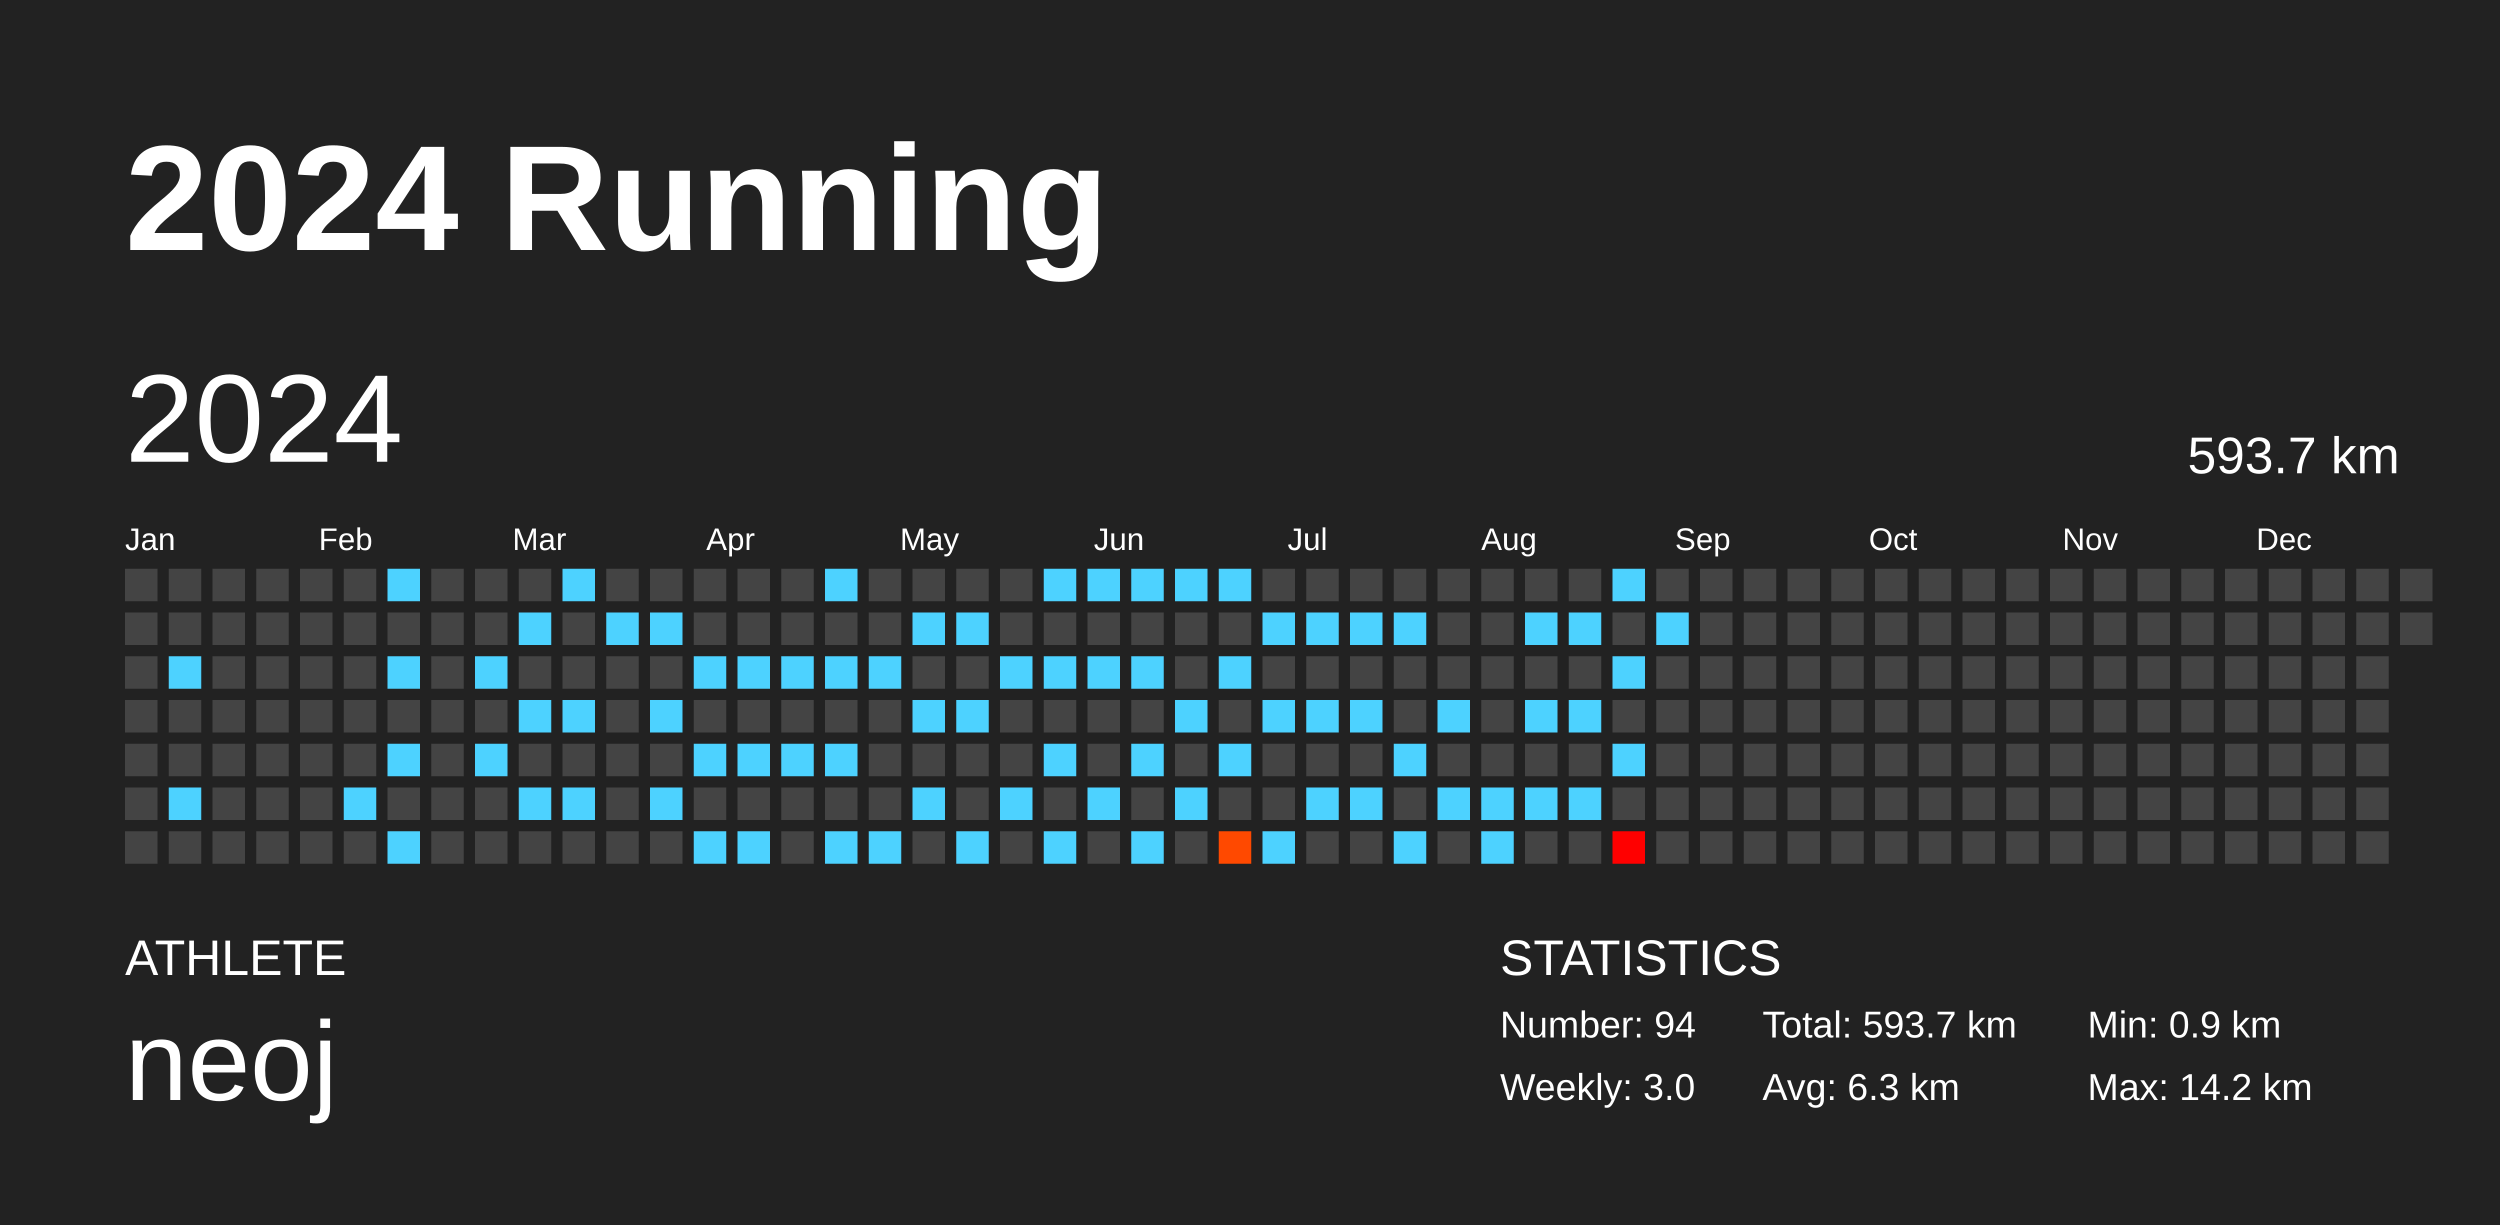
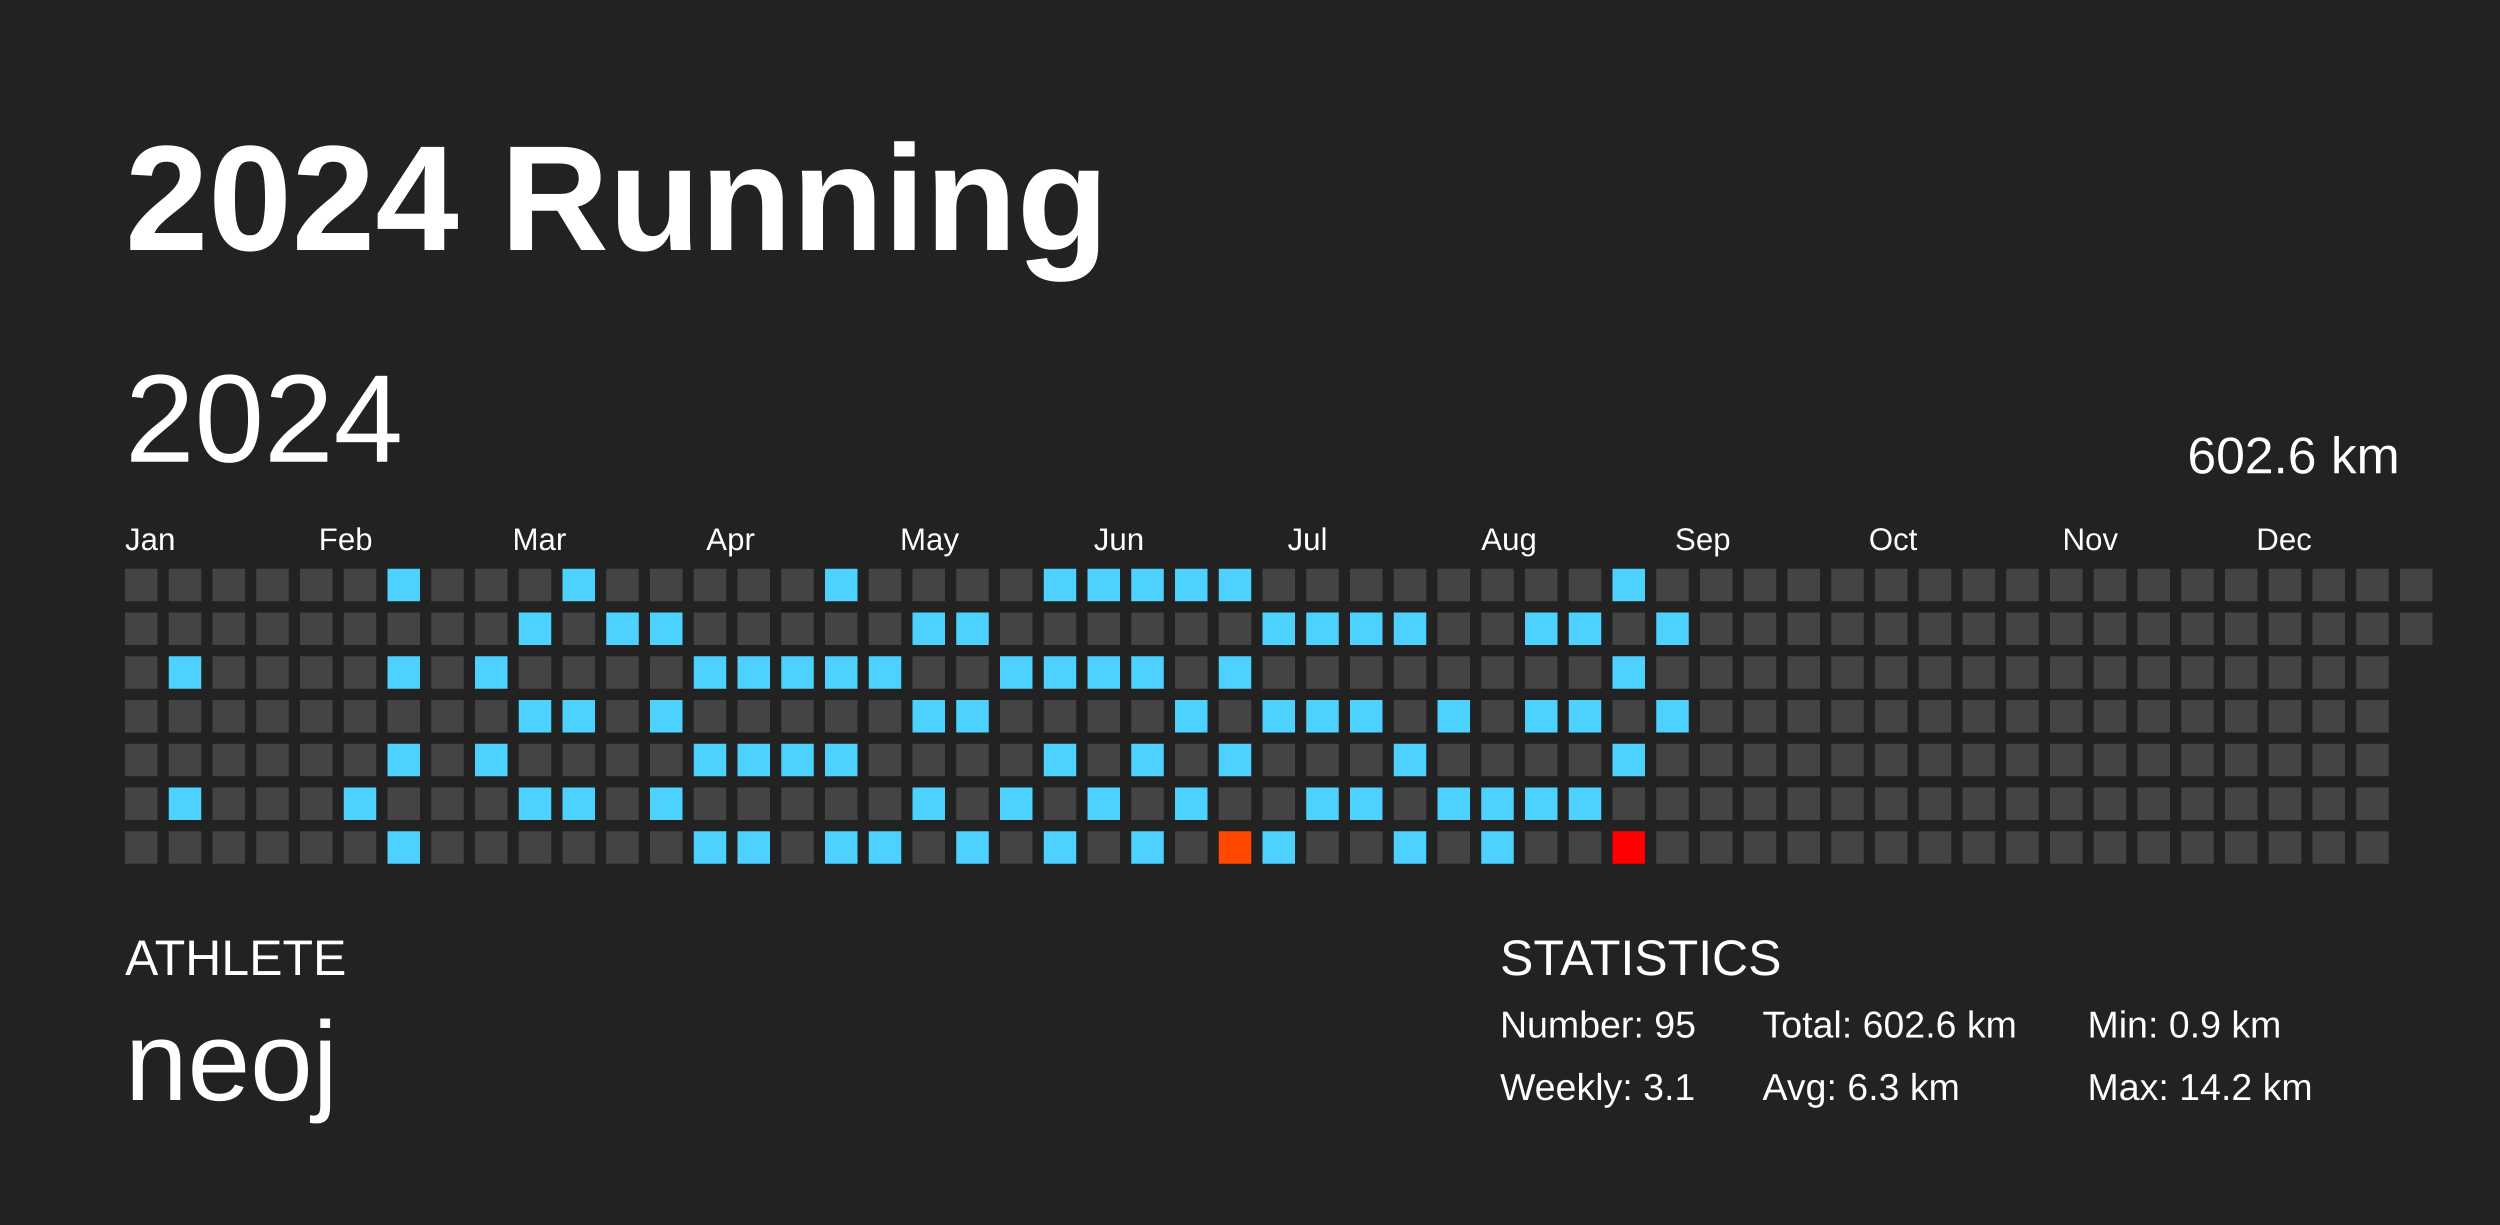
<svg xmlns="http://www.w3.org/2000/svg" baseProfile="full" height="98mm" version="1.1" viewBox="0,0,200,98" width="200mm">
  <defs />
  <rect fill="#222222" height="98" width="200" x="0" y="0" />
  <text fill="#FFFFFF" style="font-size:12px; font-family:Arial; font-weight:bold;" x="10" y="20">2024 Running</text>
  <text fill="#FFFFFF" style="font-size:4px; font-family:Arial" x="10" y="78">ATHLETE</text>
  <text fill="#FFFFFF" style="font-size:9px; font-family:Arial" x="10" y="88">neoj</text>
  <text fill="#FFFFFF" style="font-size:4px; font-family:Arial" x="120" y="78">STATISTICS</text>
-   <text fill="#FFFFFF" style="font-size:3px; font-family:Arial" x="120" y="83">Number: 94</text>
-   <text fill="#FFFFFF" style="font-size:3px; font-family:Arial" x="120" y="88">Weekly: 3.0</text>
-   <text fill="#FFFFFF" style="font-size:3px; font-family:Arial" x="141" y="83">Total: 593.7 km</text>
+   <text fill="#FFFFFF" style="font-size:3px; font-family:Arial" x="120" y="83">Number: 95</text>
+   <text fill="#FFFFFF" style="font-size:3px; font-family:Arial" x="120" y="88">Weekly: 3.1</text>
+   <text fill="#FFFFFF" style="font-size:3px; font-family:Arial" x="141" y="83">Total: 602.6 km</text>
  <text fill="#FFFFFF" style="font-size:3px; font-family:Arial" x="141" y="88">Avg: 6.3 km</text>
  <text fill="#FFFFFF" style="font-size:3px; font-family:Arial" x="167" y="83">Min: 0.9 km</text>
  <text fill="#FFFFFF" style="font-size:3px; font-family:Arial" x="167" y="88">Max: 14.2 km</text>
  <text dominant-baseline="hanging" fill="#FFFFFF" style="font-size:10.0px; font-family:Arial;" x="10" y="30">2024</text>
-   <text dominant-baseline="hanging" fill="#FFFFFF" style="font-size:4.125px; font-family:Arial;" x="175" y="35">593.7 km</text>
+   <text dominant-baseline="hanging" fill="#FFFFFF" style="font-size:4.125px; font-family:Arial;" x="175" y="35">602.6 km</text>
  <text fill="#FFFFFF" style="font-size:2.5px; font-family:Arial" x="10.0" y="44">Jan</text>
  <text fill="#FFFFFF" style="font-size:2.5px; font-family:Arial" x="25.5" y="44">Feb</text>
  <text fill="#FFFFFF" style="font-size:2.5px; font-family:Arial" x="41.0" y="44">Mar</text>
  <text fill="#FFFFFF" style="font-size:2.5px; font-family:Arial" x="56.5" y="44">Apr</text>
  <text fill="#FFFFFF" style="font-size:2.5px; font-family:Arial" x="72.0" y="44">May</text>
  <text fill="#FFFFFF" style="font-size:2.5px; font-family:Arial" x="87.5" y="44">Jun</text>
  <text fill="#FFFFFF" style="font-size:2.5px; font-family:Arial" x="103.0" y="44">Jul</text>
  <text fill="#FFFFFF" style="font-size:2.5px; font-family:Arial" x="118.5" y="44">Aug</text>
  <text fill="#FFFFFF" style="font-size:2.5px; font-family:Arial" x="134.0" y="44">Sep</text>
  <text fill="#FFFFFF" style="font-size:2.5px; font-family:Arial" x="149.5" y="44">Oct</text>
  <text fill="#FFFFFF" style="font-size:2.5px; font-family:Arial" x="165.0" y="44">Nov</text>
  <text fill="#FFFFFF" style="font-size:2.5px; font-family:Arial" x="180.5" y="44">Dec</text>
  <rect fill="#444444" height="2.6" width="2.6" x="10.0" y="45.5" />
  <rect fill="#444444" height="2.6" width="2.6" x="10.0" y="49.0" />
  <rect fill="#444444" height="2.6" width="2.6" x="10.0" y="52.5" />
  <rect fill="#444444" height="2.6" width="2.6" x="10.0" y="56.0" />
  <rect fill="#444444" height="2.6" width="2.6" x="10.0" y="59.5" />
  <rect fill="#444444" height="2.6" width="2.6" x="10.0" y="63.0" />
  <rect fill="#444444" height="2.6" width="2.6" x="10.0" y="66.5" />
  <rect fill="#444444" height="2.6" width="2.6" x="13.5" y="45.5" />
  <rect fill="#444444" height="2.6" width="2.6" x="13.5" y="49.0" />
  <rect fill="#4dd2ff" height="2.6" width="2.6" x="13.5" y="52.5" />
  <rect fill="#444444" height="2.6" width="2.6" x="13.5" y="56.0" />
  <rect fill="#444444" height="2.6" width="2.6" x="13.5" y="59.5" />
  <rect fill="#4dd2ff" height="2.6" width="2.6" x="13.5" y="63.0" />
  <rect fill="#444444" height="2.6" width="2.6" x="13.5" y="66.5" />
  <rect fill="#444444" height="2.6" width="2.6" x="17.0" y="45.5" />
  <rect fill="#444444" height="2.6" width="2.6" x="17.0" y="49.0" />
  <rect fill="#444444" height="2.6" width="2.6" x="17.0" y="52.5" />
  <rect fill="#444444" height="2.6" width="2.6" x="17.0" y="56.0" />
  <rect fill="#444444" height="2.6" width="2.6" x="17.0" y="59.5" />
  <rect fill="#444444" height="2.6" width="2.6" x="17.0" y="63.0" />
  <rect fill="#444444" height="2.6" width="2.6" x="17.0" y="66.5" />
  <rect fill="#444444" height="2.6" width="2.6" x="20.5" y="45.5" />
  <rect fill="#444444" height="2.6" width="2.6" x="20.5" y="49.0" />
  <rect fill="#444444" height="2.6" width="2.6" x="20.5" y="52.5" />
  <rect fill="#444444" height="2.6" width="2.6" x="20.5" y="56.0" />
  <rect fill="#444444" height="2.6" width="2.6" x="20.5" y="59.5" />
  <rect fill="#444444" height="2.6" width="2.6" x="20.5" y="63.0" />
  <rect fill="#444444" height="2.6" width="2.6" x="20.5" y="66.5" />
  <rect fill="#444444" height="2.6" width="2.6" x="24.0" y="45.5" />
  <rect fill="#444444" height="2.6" width="2.6" x="24.0" y="49.0" />
  <rect fill="#444444" height="2.6" width="2.6" x="24.0" y="52.5" />
  <rect fill="#444444" height="2.6" width="2.6" x="24.0" y="56.0" />
  <rect fill="#444444" height="2.6" width="2.6" x="24.0" y="59.5" />
  <rect fill="#444444" height="2.6" width="2.6" x="24.0" y="63.0" />
  <rect fill="#444444" height="2.6" width="2.6" x="24.0" y="66.5" />
  <rect fill="#444444" height="2.6" width="2.6" x="27.5" y="45.5" />
  <rect fill="#444444" height="2.6" width="2.6" x="27.5" y="49.0" />
  <rect fill="#444444" height="2.6" width="2.6" x="27.5" y="52.5" />
  <rect fill="#444444" height="2.6" width="2.6" x="27.5" y="56.0" />
  <rect fill="#444444" height="2.6" width="2.6" x="27.5" y="59.5" />
  <rect fill="#4dd2ff" height="2.6" width="2.6" x="27.5" y="63.0" />
  <rect fill="#444444" height="2.6" width="2.6" x="27.5" y="66.5" />
  <rect fill="#4dd2ff" height="2.6" width="2.6" x="31.0" y="45.5" />
  <rect fill="#444444" height="2.6" width="2.6" x="31.0" y="49.0" />
  <rect fill="#4dd2ff" height="2.6" width="2.6" x="31.0" y="52.5" />
  <rect fill="#444444" height="2.6" width="2.6" x="31.0" y="56.0" />
  <rect fill="#4dd2ff" height="2.6" width="2.6" x="31.0" y="59.5" />
  <rect fill="#444444" height="2.6" width="2.6" x="31.0" y="63.0" />
  <rect fill="#4dd2ff" height="2.6" width="2.6" x="31.0" y="66.5" />
  <rect fill="#444444" height="2.6" width="2.6" x="34.5" y="45.5" />
  <rect fill="#444444" height="2.6" width="2.6" x="34.5" y="49.0" />
  <rect fill="#444444" height="2.6" width="2.6" x="34.5" y="52.5" />
  <rect fill="#444444" height="2.6" width="2.6" x="34.5" y="56.0" />
  <rect fill="#444444" height="2.6" width="2.6" x="34.5" y="59.5" />
  <rect fill="#444444" height="2.6" width="2.6" x="34.5" y="63.0" />
  <rect fill="#444444" height="2.6" width="2.6" x="34.5" y="66.5" />
  <rect fill="#444444" height="2.6" width="2.6" x="38.0" y="45.5" />
  <rect fill="#444444" height="2.6" width="2.6" x="38.0" y="49.0" />
  <rect fill="#4dd2ff" height="2.6" width="2.6" x="38.0" y="52.5" />
  <rect fill="#444444" height="2.6" width="2.6" x="38.0" y="56.0" />
  <rect fill="#4dd2ff" height="2.6" width="2.6" x="38.0" y="59.5" />
  <rect fill="#444444" height="2.6" width="2.6" x="38.0" y="63.0" />
  <rect fill="#444444" height="2.6" width="2.6" x="38.0" y="66.5" />
  <rect fill="#444444" height="2.6" width="2.6" x="41.5" y="45.5" />
  <rect fill="#4dd2ff" height="2.6" width="2.6" x="41.5" y="49.0" />
  <rect fill="#444444" height="2.6" width="2.6" x="41.5" y="52.5" />
  <rect fill="#4dd2ff" height="2.6" width="2.6" x="41.5" y="56.0" />
  <rect fill="#444444" height="2.6" width="2.6" x="41.5" y="59.5" />
  <rect fill="#4dd2ff" height="2.6" width="2.6" x="41.5" y="63.0" />
  <rect fill="#444444" height="2.6" width="2.6" x="41.5" y="66.5" />
  <rect fill="#4dd2ff" height="2.6" width="2.6" x="45.0" y="45.5" />
  <rect fill="#444444" height="2.6" width="2.6" x="45.0" y="49.0" />
  <rect fill="#444444" height="2.6" width="2.6" x="45.0" y="52.5" />
  <rect fill="#4dd2ff" height="2.6" width="2.6" x="45.0" y="56.0" />
  <rect fill="#444444" height="2.6" width="2.6" x="45.0" y="59.5" />
  <rect fill="#4dd2ff" height="2.6" width="2.6" x="45.0" y="63.0" />
  <rect fill="#444444" height="2.6" width="2.6" x="45.0" y="66.5" />
  <rect fill="#444444" height="2.6" width="2.6" x="48.5" y="45.5" />
  <rect fill="#4dd2ff" height="2.6" width="2.6" x="48.5" y="49.0" />
  <rect fill="#444444" height="2.6" width="2.6" x="48.5" y="52.5" />
  <rect fill="#444444" height="2.6" width="2.6" x="48.5" y="56.0" />
  <rect fill="#444444" height="2.6" width="2.6" x="48.5" y="59.5" />
  <rect fill="#444444" height="2.6" width="2.6" x="48.5" y="63.0" />
  <rect fill="#444444" height="2.6" width="2.6" x="48.5" y="66.5" />
  <rect fill="#444444" height="2.6" width="2.6" x="52.0" y="45.5" />
  <rect fill="#4dd2ff" height="2.6" width="2.6" x="52.0" y="49.0" />
  <rect fill="#444444" height="2.6" width="2.6" x="52.0" y="52.5" />
  <rect fill="#4dd2ff" height="2.6" width="2.6" x="52.0" y="56.0" />
  <rect fill="#444444" height="2.6" width="2.6" x="52.0" y="59.5" />
  <rect fill="#4dd2ff" height="2.6" width="2.6" x="52.0" y="63.0" />
  <rect fill="#444444" height="2.6" width="2.6" x="52.0" y="66.5" />
  <rect fill="#444444" height="2.6" width="2.6" x="55.5" y="45.5" />
  <rect fill="#444444" height="2.6" width="2.6" x="55.5" y="49.0" />
  <rect fill="#4dd2ff" height="2.6" width="2.6" x="55.5" y="52.5" />
  <rect fill="#444444" height="2.6" width="2.6" x="55.5" y="56.0" />
  <rect fill="#4dd2ff" height="2.6" width="2.6" x="55.5" y="59.5" />
  <rect fill="#444444" height="2.6" width="2.6" x="55.5" y="63.0" />
  <rect fill="#4dd2ff" height="2.6" width="2.6" x="55.5" y="66.5" />
  <rect fill="#444444" height="2.6" width="2.6" x="59.0" y="45.5" />
  <rect fill="#444444" height="2.6" width="2.6" x="59.0" y="49.0" />
  <rect fill="#4dd2ff" height="2.6" width="2.6" x="59.0" y="52.5" />
  <rect fill="#444444" height="2.6" width="2.6" x="59.0" y="56.0" />
  <rect fill="#4dd2ff" height="2.6" width="2.6" x="59.0" y="59.5" />
  <rect fill="#444444" height="2.6" width="2.6" x="59.0" y="63.0" />
  <rect fill="#4dd2ff" height="2.6" width="2.6" x="59.0" y="66.5" />
  <rect fill="#444444" height="2.6" width="2.6" x="62.5" y="45.5" />
  <rect fill="#444444" height="2.6" width="2.6" x="62.5" y="49.0" />
  <rect fill="#4dd2ff" height="2.6" width="2.6" x="62.5" y="52.5" />
  <rect fill="#444444" height="2.6" width="2.6" x="62.5" y="56.0" />
  <rect fill="#4dd2ff" height="2.6" width="2.6" x="62.5" y="59.5" />
  <rect fill="#444444" height="2.6" width="2.6" x="62.5" y="63.0" />
  <rect fill="#444444" height="2.6" width="2.6" x="62.5" y="66.5" />
  <rect fill="#4dd2ff" height="2.6" width="2.6" x="66.0" y="45.5" />
  <rect fill="#444444" height="2.6" width="2.6" x="66.0" y="49.0" />
  <rect fill="#4dd2ff" height="2.6" width="2.6" x="66.0" y="52.5" />
  <rect fill="#444444" height="2.6" width="2.6" x="66.0" y="56.0" />
  <rect fill="#4dd2ff" height="2.6" width="2.6" x="66.0" y="59.5" />
  <rect fill="#444444" height="2.6" width="2.6" x="66.0" y="63.0" />
  <rect fill="#4dd2ff" height="2.6" width="2.6" x="66.0" y="66.5" />
  <rect fill="#444444" height="2.6" width="2.6" x="69.5" y="45.5" />
  <rect fill="#444444" height="2.6" width="2.6" x="69.5" y="49.0" />
  <rect fill="#4dd2ff" height="2.6" width="2.6" x="69.5" y="52.5" />
  <rect fill="#444444" height="2.6" width="2.6" x="69.5" y="56.0" />
  <rect fill="#444444" height="2.6" width="2.6" x="69.5" y="59.5" />
  <rect fill="#444444" height="2.6" width="2.6" x="69.5" y="63.0" />
  <rect fill="#4dd2ff" height="2.6" width="2.6" x="69.5" y="66.5" />
  <rect fill="#444444" height="2.6" width="2.6" x="73.0" y="45.5" />
  <rect fill="#4dd2ff" height="2.6" width="2.6" x="73.0" y="49.0" />
  <rect fill="#444444" height="2.6" width="2.6" x="73.0" y="52.5" />
  <rect fill="#4dd2ff" height="2.6" width="2.6" x="73.0" y="56.0" />
  <rect fill="#444444" height="2.6" width="2.6" x="73.0" y="59.5" />
  <rect fill="#4dd2ff" height="2.6" width="2.6" x="73.0" y="63.0" />
  <rect fill="#444444" height="2.6" width="2.6" x="73.0" y="66.5" />
  <rect fill="#444444" height="2.6" width="2.6" x="76.5" y="45.5" />
  <rect fill="#4dd2ff" height="2.6" width="2.6" x="76.5" y="49.0" />
  <rect fill="#444444" height="2.6" width="2.6" x="76.5" y="52.5" />
  <rect fill="#4dd2ff" height="2.6" width="2.6" x="76.5" y="56.0" />
  <rect fill="#444444" height="2.6" width="2.6" x="76.5" y="59.5" />
  <rect fill="#444444" height="2.6" width="2.6" x="76.5" y="63.0" />
  <rect fill="#4dd2ff" height="2.6" width="2.6" x="76.5" y="66.5" />
  <rect fill="#444444" height="2.6" width="2.6" x="80.0" y="45.5" />
  <rect fill="#444444" height="2.6" width="2.6" x="80.0" y="49.0" />
  <rect fill="#4dd2ff" height="2.6" width="2.6" x="80.0" y="52.5" />
  <rect fill="#444444" height="2.6" width="2.6" x="80.0" y="56.0" />
  <rect fill="#444444" height="2.6" width="2.6" x="80.0" y="59.5" />
  <rect fill="#4dd2ff" height="2.6" width="2.6" x="80.0" y="63.0" />
  <rect fill="#444444" height="2.6" width="2.6" x="80.0" y="66.5" />
  <rect fill="#4dd2ff" height="2.6" width="2.6" x="83.5" y="45.5" />
  <rect fill="#444444" height="2.6" width="2.6" x="83.5" y="49.0" />
  <rect fill="#4dd2ff" height="2.6" width="2.6" x="83.5" y="52.5" />
  <rect fill="#444444" height="2.6" width="2.6" x="83.5" y="56.0" />
  <rect fill="#4dd2ff" height="2.6" width="2.6" x="83.5" y="59.5" />
  <rect fill="#444444" height="2.6" width="2.6" x="83.5" y="63.0" />
  <rect fill="#4dd2ff" height="2.6" width="2.6" x="83.5" y="66.5" />
  <rect fill="#4dd2ff" height="2.6" width="2.6" x="87.0" y="45.5" />
  <rect fill="#444444" height="2.6" width="2.6" x="87.0" y="49.0" />
  <rect fill="#4dd2ff" height="2.6" width="2.6" x="87.0" y="52.5" />
  <rect fill="#444444" height="2.6" width="2.6" x="87.0" y="56.0" />
  <rect fill="#444444" height="2.6" width="2.6" x="87.0" y="59.5" />
  <rect fill="#4dd2ff" height="2.6" width="2.6" x="87.0" y="63.0" />
  <rect fill="#444444" height="2.6" width="2.6" x="87.0" y="66.5" />
  <rect fill="#4dd2ff" height="2.6" width="2.6" x="90.5" y="45.5" />
  <rect fill="#444444" height="2.6" width="2.6" x="90.5" y="49.0" />
  <rect fill="#4dd2ff" height="2.6" width="2.6" x="90.5" y="52.5" />
  <rect fill="#444444" height="2.6" width="2.6" x="90.5" y="56.0" />
  <rect fill="#4dd2ff" height="2.6" width="2.6" x="90.5" y="59.5" />
  <rect fill="#444444" height="2.6" width="2.6" x="90.5" y="63.0" />
  <rect fill="#4dd2ff" height="2.6" width="2.6" x="90.5" y="66.5" />
  <rect fill="#4dd2ff" height="2.6" width="2.6" x="94.0" y="45.5" />
  <rect fill="#444444" height="2.6" width="2.6" x="94.0" y="49.0" />
  <rect fill="#444444" height="2.6" width="2.6" x="94.0" y="52.5" />
  <rect fill="#4dd2ff" height="2.6" width="2.6" x="94.0" y="56.0" />
  <rect fill="#444444" height="2.6" width="2.6" x="94.0" y="59.5" />
  <rect fill="#4dd2ff" height="2.6" width="2.6" x="94.0" y="63.0" />
  <rect fill="#444444" height="2.6" width="2.6" x="94.0" y="66.5" />
  <rect fill="#4dd2ff" height="2.6" width="2.6" x="97.5" y="45.5" />
  <rect fill="#444444" height="2.6" width="2.6" x="97.5" y="49.0" />
  <rect fill="#4dd2ff" height="2.6" width="2.6" x="97.5" y="52.5" />
  <rect fill="#444444" height="2.6" width="2.6" x="97.5" y="56.0" />
  <rect fill="#4dd2ff" height="2.6" width="2.6" x="97.5" y="59.5" />
  <rect fill="#444444" height="2.6" width="2.6" x="97.5" y="63.0" />
  <rect fill="#ff4900" height="2.6" width="2.6" x="97.5" y="66.5" />
  <rect fill="#444444" height="2.6" width="2.6" x="101.0" y="45.5" />
  <rect fill="#4dd2ff" height="2.6" width="2.6" x="101.0" y="49.0" />
  <rect fill="#444444" height="2.6" width="2.6" x="101.0" y="52.5" />
  <rect fill="#4dd2ff" height="2.6" width="2.6" x="101.0" y="56.0" />
  <rect fill="#444444" height="2.6" width="2.6" x="101.0" y="59.5" />
  <rect fill="#444444" height="2.6" width="2.6" x="101.0" y="63.0" />
  <rect fill="#4dd2ff" height="2.6" width="2.6" x="101.0" y="66.5" />
  <rect fill="#444444" height="2.6" width="2.6" x="104.5" y="45.5" />
  <rect fill="#4dd2ff" height="2.6" width="2.6" x="104.5" y="49.0" />
  <rect fill="#444444" height="2.6" width="2.6" x="104.5" y="52.5" />
  <rect fill="#4dd2ff" height="2.6" width="2.6" x="104.5" y="56.0" />
  <rect fill="#444444" height="2.6" width="2.6" x="104.5" y="59.5" />
  <rect fill="#4dd2ff" height="2.6" width="2.6" x="104.5" y="63.0" />
  <rect fill="#444444" height="2.6" width="2.6" x="104.5" y="66.5" />
  <rect fill="#444444" height="2.6" width="2.6" x="108.0" y="45.5" />
  <rect fill="#4dd2ff" height="2.6" width="2.6" x="108.0" y="49.0" />
  <rect fill="#444444" height="2.6" width="2.6" x="108.0" y="52.5" />
  <rect fill="#4dd2ff" height="2.6" width="2.6" x="108.0" y="56.0" />
  <rect fill="#444444" height="2.6" width="2.6" x="108.0" y="59.5" />
  <rect fill="#4dd2ff" height="2.6" width="2.6" x="108.0" y="63.0" />
  <rect fill="#444444" height="2.6" width="2.6" x="108.0" y="66.5" />
  <rect fill="#444444" height="2.6" width="2.6" x="111.5" y="45.5" />
  <rect fill="#4dd2ff" height="2.6" width="2.6" x="111.5" y="49.0" />
  <rect fill="#444444" height="2.6" width="2.6" x="111.5" y="52.5" />
  <rect fill="#444444" height="2.6" width="2.6" x="111.5" y="56.0" />
  <rect fill="#4dd2ff" height="2.6" width="2.6" x="111.5" y="59.5" />
  <rect fill="#444444" height="2.6" width="2.6" x="111.5" y="63.0" />
  <rect fill="#4dd2ff" height="2.6" width="2.6" x="111.5" y="66.5" />
  <rect fill="#444444" height="2.6" width="2.6" x="115.0" y="45.5" />
  <rect fill="#444444" height="2.6" width="2.6" x="115.0" y="49.0" />
  <rect fill="#444444" height="2.6" width="2.6" x="115.0" y="52.5" />
  <rect fill="#4dd2ff" height="2.6" width="2.6" x="115.0" y="56.0" />
  <rect fill="#444444" height="2.6" width="2.6" x="115.0" y="59.5" />
  <rect fill="#4dd2ff" height="2.6" width="2.6" x="115.0" y="63.0" />
  <rect fill="#444444" height="2.6" width="2.6" x="115.0" y="66.5" />
  <rect fill="#444444" height="2.6" width="2.6" x="118.5" y="45.5" />
  <rect fill="#444444" height="2.6" width="2.6" x="118.5" y="49.0" />
  <rect fill="#444444" height="2.6" width="2.6" x="118.5" y="52.5" />
  <rect fill="#444444" height="2.6" width="2.6" x="118.5" y="56.0" />
  <rect fill="#444444" height="2.6" width="2.6" x="118.5" y="59.5" />
  <rect fill="#4dd2ff" height="2.6" width="2.6" x="118.5" y="63.0" />
  <rect fill="#4dd2ff" height="2.6" width="2.6" x="118.5" y="66.5" />
  <rect fill="#444444" height="2.6" width="2.6" x="122.0" y="45.5" />
  <rect fill="#4dd2ff" height="2.6" width="2.6" x="122.0" y="49.0" />
  <rect fill="#444444" height="2.6" width="2.6" x="122.0" y="52.5" />
  <rect fill="#4dd2ff" height="2.6" width="2.6" x="122.0" y="56.0" />
  <rect fill="#444444" height="2.6" width="2.6" x="122.0" y="59.5" />
  <rect fill="#4dd2ff" height="2.6" width="2.6" x="122.0" y="63.0" />
  <rect fill="#444444" height="2.6" width="2.6" x="122.0" y="66.5" />
  <rect fill="#444444" height="2.6" width="2.6" x="125.5" y="45.5" />
  <rect fill="#4dd2ff" height="2.6" width="2.6" x="125.5" y="49.0" />
  <rect fill="#444444" height="2.6" width="2.6" x="125.5" y="52.5" />
  <rect fill="#4dd2ff" height="2.6" width="2.6" x="125.5" y="56.0" />
  <rect fill="#444444" height="2.6" width="2.6" x="125.5" y="59.5" />
  <rect fill="#4dd2ff" height="2.6" width="2.6" x="125.5" y="63.0" />
  <rect fill="#444444" height="2.6" width="2.6" x="125.5" y="66.5" />
  <rect fill="#4dd2ff" height="2.6" width="2.6" x="129.0" y="45.5" />
  <rect fill="#444444" height="2.6" width="2.6" x="129.0" y="49.0" />
  <rect fill="#4dd2ff" height="2.6" width="2.6" x="129.0" y="52.5" />
  <rect fill="#444444" height="2.6" width="2.6" x="129.0" y="56.0" />
  <rect fill="#4dd2ff" height="2.6" width="2.6" x="129.0" y="59.5" />
  <rect fill="#444444" height="2.6" width="2.6" x="129.0" y="63.0" />
  <rect fill="#ff0000" height="2.6" width="2.6" x="129.0" y="66.5" />
  <rect fill="#444444" height="2.6" width="2.6" x="132.5" y="45.5" />
  <rect fill="#4dd2ff" height="2.6" width="2.6" x="132.5" y="49.0" />
  <rect fill="#444444" height="2.6" width="2.6" x="132.5" y="52.5" />
-   <rect fill="#444444" height="2.6" width="2.6" x="132.5" y="56.0" />
+   <rect fill="#4dd2ff" height="2.6" width="2.6" x="132.5" y="56.0" />
  <rect fill="#444444" height="2.6" width="2.6" x="132.5" y="59.5" />
  <rect fill="#444444" height="2.6" width="2.6" x="132.5" y="63.0" />
  <rect fill="#444444" height="2.6" width="2.6" x="132.5" y="66.5" />
  <rect fill="#444444" height="2.6" width="2.6" x="136.0" y="45.5" />
  <rect fill="#444444" height="2.6" width="2.6" x="136.0" y="49.0" />
  <rect fill="#444444" height="2.6" width="2.6" x="136.0" y="52.5" />
  <rect fill="#444444" height="2.6" width="2.6" x="136.0" y="56.0" />
  <rect fill="#444444" height="2.6" width="2.6" x="136.0" y="59.5" />
  <rect fill="#444444" height="2.6" width="2.6" x="136.0" y="63.0" />
  <rect fill="#444444" height="2.6" width="2.6" x="136.0" y="66.5" />
  <rect fill="#444444" height="2.6" width="2.6" x="139.5" y="45.5" />
  <rect fill="#444444" height="2.6" width="2.6" x="139.5" y="49.0" />
  <rect fill="#444444" height="2.6" width="2.6" x="139.5" y="52.5" />
  <rect fill="#444444" height="2.6" width="2.6" x="139.5" y="56.0" />
  <rect fill="#444444" height="2.6" width="2.6" x="139.5" y="59.5" />
  <rect fill="#444444" height="2.6" width="2.6" x="139.5" y="63.0" />
  <rect fill="#444444" height="2.6" width="2.6" x="139.5" y="66.5" />
  <rect fill="#444444" height="2.6" width="2.6" x="143.0" y="45.5" />
  <rect fill="#444444" height="2.6" width="2.6" x="143.0" y="49.0" />
  <rect fill="#444444" height="2.6" width="2.6" x="143.0" y="52.5" />
  <rect fill="#444444" height="2.6" width="2.6" x="143.0" y="56.0" />
  <rect fill="#444444" height="2.6" width="2.6" x="143.0" y="59.5" />
  <rect fill="#444444" height="2.6" width="2.6" x="143.0" y="63.0" />
  <rect fill="#444444" height="2.6" width="2.6" x="143.0" y="66.5" />
  <rect fill="#444444" height="2.6" width="2.6" x="146.5" y="45.5" />
  <rect fill="#444444" height="2.6" width="2.6" x="146.5" y="49.0" />
  <rect fill="#444444" height="2.6" width="2.6" x="146.5" y="52.5" />
  <rect fill="#444444" height="2.6" width="2.6" x="146.5" y="56.0" />
  <rect fill="#444444" height="2.6" width="2.6" x="146.5" y="59.5" />
  <rect fill="#444444" height="2.6" width="2.6" x="146.5" y="63.0" />
  <rect fill="#444444" height="2.6" width="2.6" x="146.5" y="66.5" />
  <rect fill="#444444" height="2.6" width="2.6" x="150.0" y="45.5" />
  <rect fill="#444444" height="2.6" width="2.6" x="150.0" y="49.0" />
  <rect fill="#444444" height="2.6" width="2.6" x="150.0" y="52.5" />
  <rect fill="#444444" height="2.6" width="2.6" x="150.0" y="56.0" />
  <rect fill="#444444" height="2.6" width="2.6" x="150.0" y="59.5" />
  <rect fill="#444444" height="2.6" width="2.6" x="150.0" y="63.0" />
  <rect fill="#444444" height="2.6" width="2.6" x="150.0" y="66.5" />
  <rect fill="#444444" height="2.6" width="2.6" x="153.5" y="45.5" />
  <rect fill="#444444" height="2.6" width="2.6" x="153.5" y="49.0" />
  <rect fill="#444444" height="2.6" width="2.6" x="153.5" y="52.5" />
  <rect fill="#444444" height="2.6" width="2.6" x="153.5" y="56.0" />
  <rect fill="#444444" height="2.6" width="2.6" x="153.5" y="59.5" />
  <rect fill="#444444" height="2.6" width="2.6" x="153.5" y="63.0" />
  <rect fill="#444444" height="2.6" width="2.6" x="153.5" y="66.5" />
  <rect fill="#444444" height="2.6" width="2.6" x="157.0" y="45.5" />
  <rect fill="#444444" height="2.6" width="2.6" x="157.0" y="49.0" />
  <rect fill="#444444" height="2.6" width="2.6" x="157.0" y="52.5" />
  <rect fill="#444444" height="2.6" width="2.6" x="157.0" y="56.0" />
  <rect fill="#444444" height="2.6" width="2.6" x="157.0" y="59.5" />
  <rect fill="#444444" height="2.6" width="2.6" x="157.0" y="63.0" />
  <rect fill="#444444" height="2.6" width="2.6" x="157.0" y="66.5" />
  <rect fill="#444444" height="2.6" width="2.6" x="160.5" y="45.5" />
  <rect fill="#444444" height="2.6" width="2.6" x="160.5" y="49.0" />
  <rect fill="#444444" height="2.6" width="2.6" x="160.5" y="52.5" />
  <rect fill="#444444" height="2.6" width="2.6" x="160.5" y="56.0" />
  <rect fill="#444444" height="2.6" width="2.6" x="160.5" y="59.5" />
  <rect fill="#444444" height="2.6" width="2.6" x="160.5" y="63.0" />
  <rect fill="#444444" height="2.6" width="2.6" x="160.5" y="66.5" />
  <rect fill="#444444" height="2.6" width="2.6" x="164.0" y="45.5" />
  <rect fill="#444444" height="2.6" width="2.6" x="164.0" y="49.0" />
  <rect fill="#444444" height="2.6" width="2.6" x="164.0" y="52.5" />
  <rect fill="#444444" height="2.6" width="2.6" x="164.0" y="56.0" />
  <rect fill="#444444" height="2.6" width="2.6" x="164.0" y="59.5" />
  <rect fill="#444444" height="2.6" width="2.6" x="164.0" y="63.0" />
  <rect fill="#444444" height="2.6" width="2.6" x="164.0" y="66.5" />
  <rect fill="#444444" height="2.6" width="2.6" x="167.5" y="45.5" />
  <rect fill="#444444" height="2.6" width="2.6" x="167.5" y="49.0" />
  <rect fill="#444444" height="2.6" width="2.6" x="167.5" y="52.5" />
  <rect fill="#444444" height="2.6" width="2.6" x="167.5" y="56.0" />
  <rect fill="#444444" height="2.6" width="2.6" x="167.5" y="59.5" />
  <rect fill="#444444" height="2.6" width="2.6" x="167.5" y="63.0" />
  <rect fill="#444444" height="2.6" width="2.6" x="167.5" y="66.5" />
  <rect fill="#444444" height="2.6" width="2.6" x="171.0" y="45.5" />
  <rect fill="#444444" height="2.6" width="2.6" x="171.0" y="49.0" />
  <rect fill="#444444" height="2.6" width="2.6" x="171.0" y="52.5" />
  <rect fill="#444444" height="2.6" width="2.6" x="171.0" y="56.0" />
  <rect fill="#444444" height="2.6" width="2.6" x="171.0" y="59.5" />
  <rect fill="#444444" height="2.6" width="2.6" x="171.0" y="63.0" />
  <rect fill="#444444" height="2.6" width="2.6" x="171.0" y="66.5" />
  <rect fill="#444444" height="2.6" width="2.6" x="174.5" y="45.5" />
  <rect fill="#444444" height="2.6" width="2.6" x="174.5" y="49.0" />
  <rect fill="#444444" height="2.6" width="2.6" x="174.5" y="52.5" />
  <rect fill="#444444" height="2.6" width="2.6" x="174.5" y="56.0" />
  <rect fill="#444444" height="2.6" width="2.6" x="174.5" y="59.5" />
  <rect fill="#444444" height="2.6" width="2.6" x="174.5" y="63.0" />
  <rect fill="#444444" height="2.6" width="2.6" x="174.5" y="66.5" />
  <rect fill="#444444" height="2.6" width="2.6" x="178.0" y="45.5" />
  <rect fill="#444444" height="2.6" width="2.6" x="178.0" y="49.0" />
  <rect fill="#444444" height="2.6" width="2.6" x="178.0" y="52.5" />
  <rect fill="#444444" height="2.6" width="2.6" x="178.0" y="56.0" />
  <rect fill="#444444" height="2.6" width="2.6" x="178.0" y="59.5" />
  <rect fill="#444444" height="2.6" width="2.6" x="178.0" y="63.0" />
  <rect fill="#444444" height="2.6" width="2.6" x="178.0" y="66.5" />
  <rect fill="#444444" height="2.6" width="2.6" x="181.5" y="45.5" />
  <rect fill="#444444" height="2.6" width="2.6" x="181.5" y="49.0" />
  <rect fill="#444444" height="2.6" width="2.6" x="181.5" y="52.5" />
  <rect fill="#444444" height="2.6" width="2.6" x="181.5" y="56.0" />
  <rect fill="#444444" height="2.6" width="2.6" x="181.5" y="59.5" />
  <rect fill="#444444" height="2.6" width="2.6" x="181.5" y="63.0" />
  <rect fill="#444444" height="2.6" width="2.6" x="181.5" y="66.5" />
  <rect fill="#444444" height="2.6" width="2.6" x="185.0" y="45.5" />
  <rect fill="#444444" height="2.6" width="2.6" x="185.0" y="49.0" />
  <rect fill="#444444" height="2.6" width="2.6" x="185.0" y="52.5" />
  <rect fill="#444444" height="2.6" width="2.6" x="185.0" y="56.0" />
  <rect fill="#444444" height="2.6" width="2.6" x="185.0" y="59.5" />
  <rect fill="#444444" height="2.6" width="2.6" x="185.0" y="63.0" />
  <rect fill="#444444" height="2.6" width="2.6" x="185.0" y="66.5" />
  <rect fill="#444444" height="2.6" width="2.6" x="188.5" y="45.5" />
  <rect fill="#444444" height="2.6" width="2.6" x="188.5" y="49.0" />
  <rect fill="#444444" height="2.6" width="2.6" x="188.5" y="52.5" />
  <rect fill="#444444" height="2.6" width="2.6" x="188.5" y="56.0" />
  <rect fill="#444444" height="2.6" width="2.6" x="188.5" y="59.5" />
  <rect fill="#444444" height="2.6" width="2.6" x="188.5" y="63.0" />
  <rect fill="#444444" height="2.6" width="2.6" x="188.5" y="66.5" />
  <rect fill="#444444" height="2.6" width="2.6" x="192.0" y="45.5" />
  <rect fill="#444444" height="2.6" width="2.6" x="192.0" y="49.0" />
</svg>
